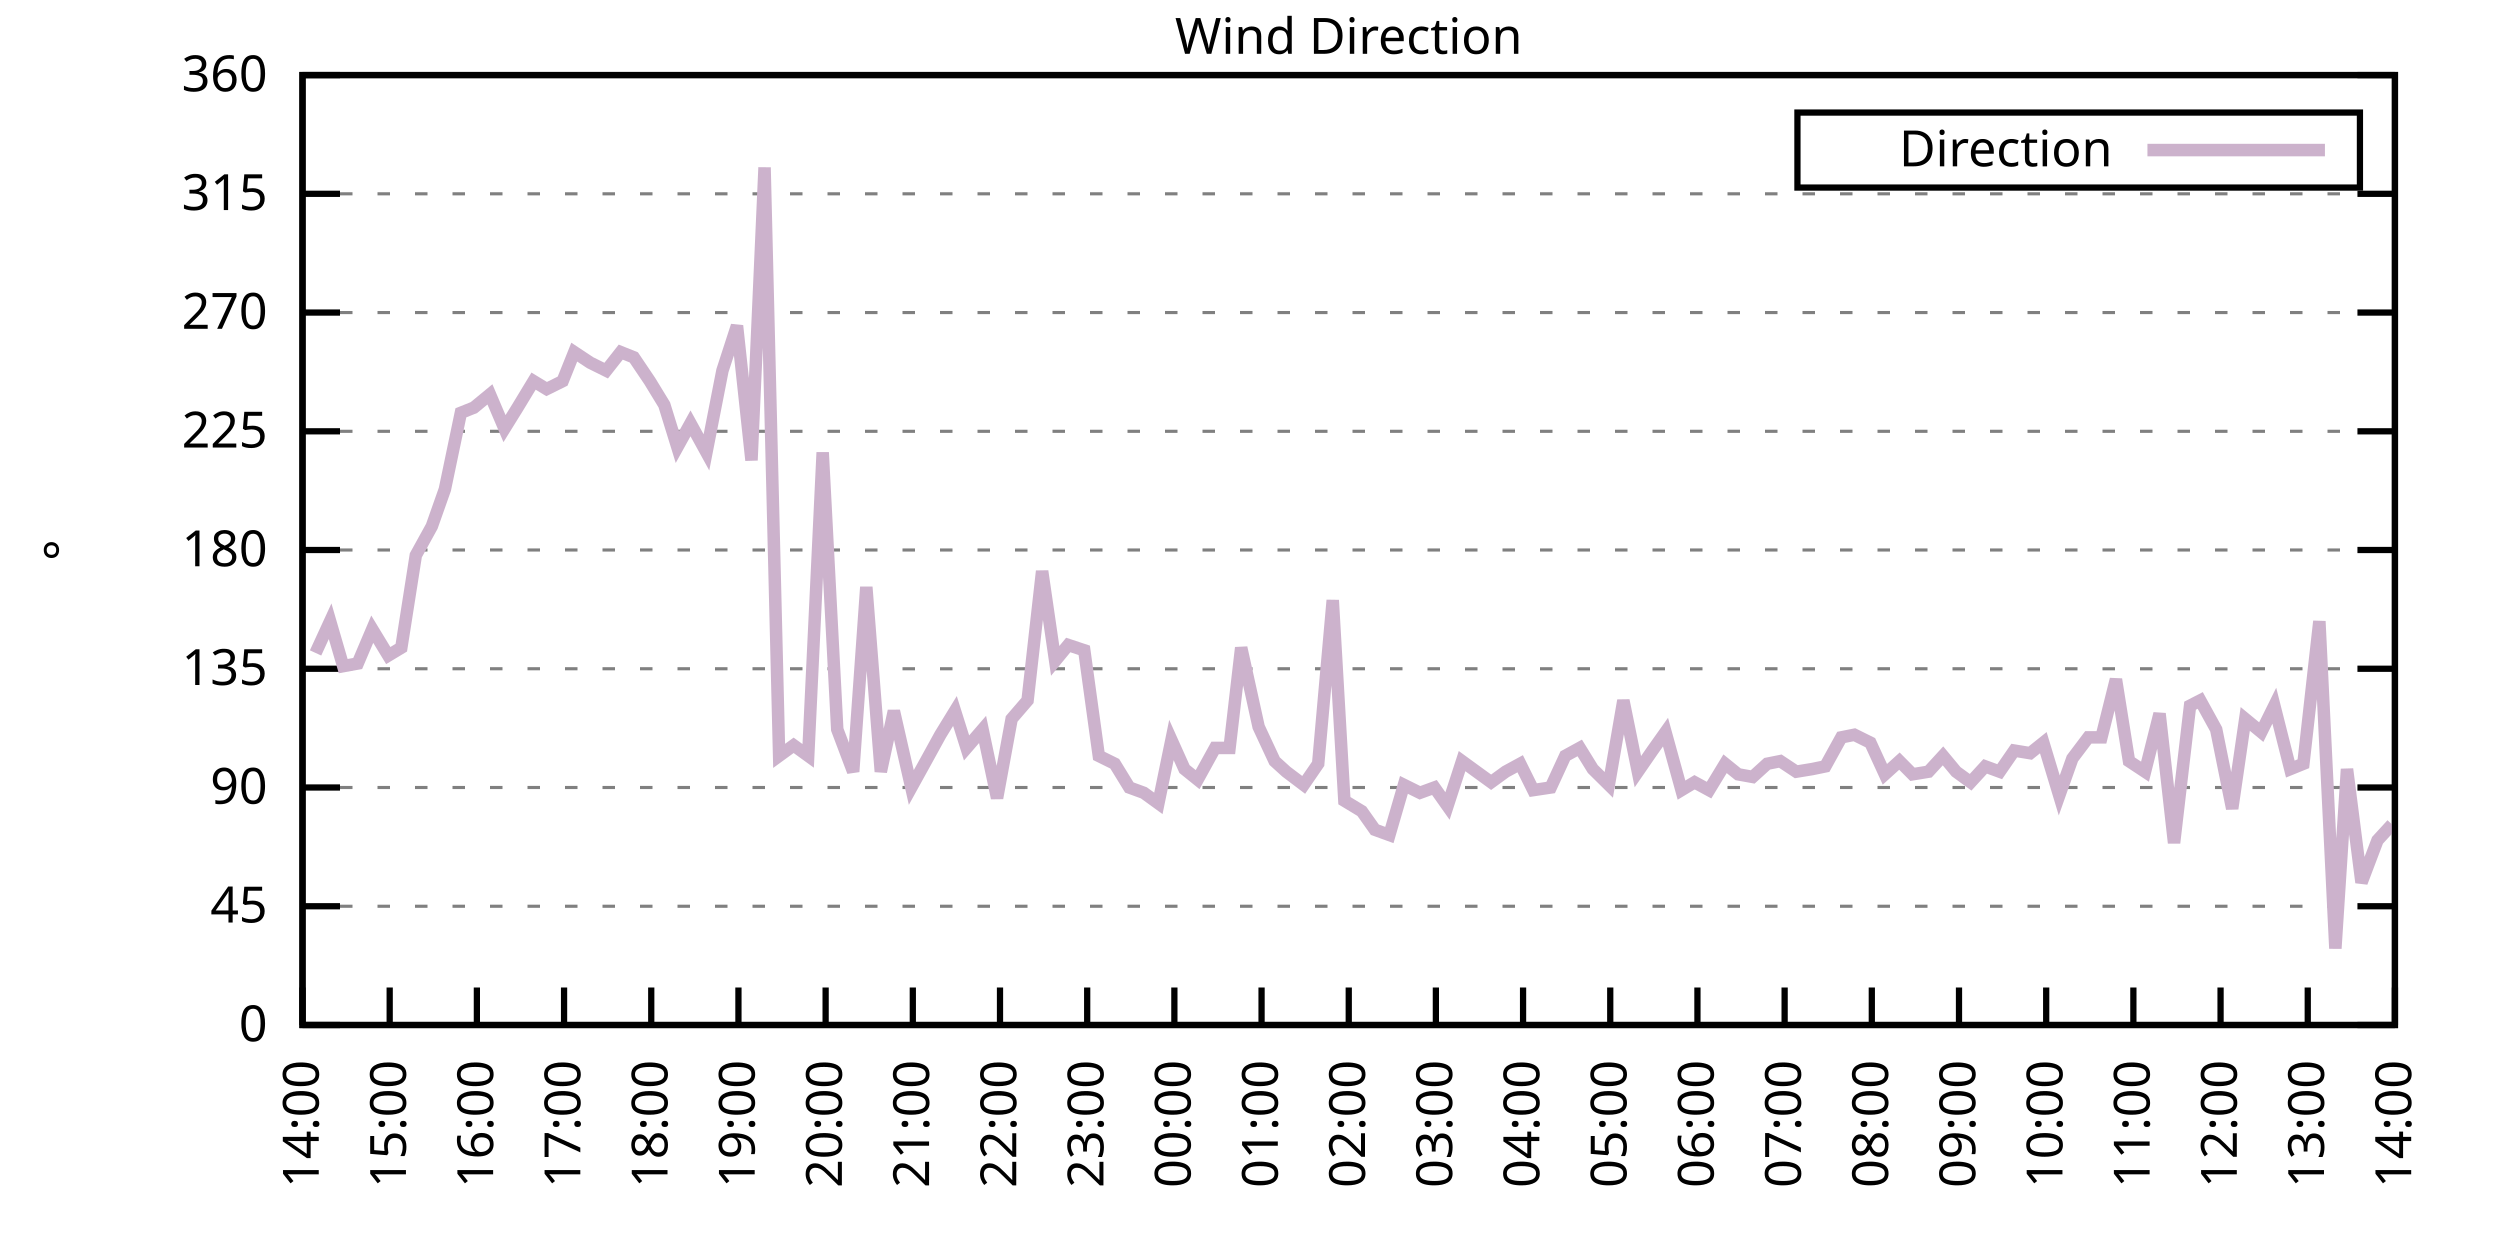
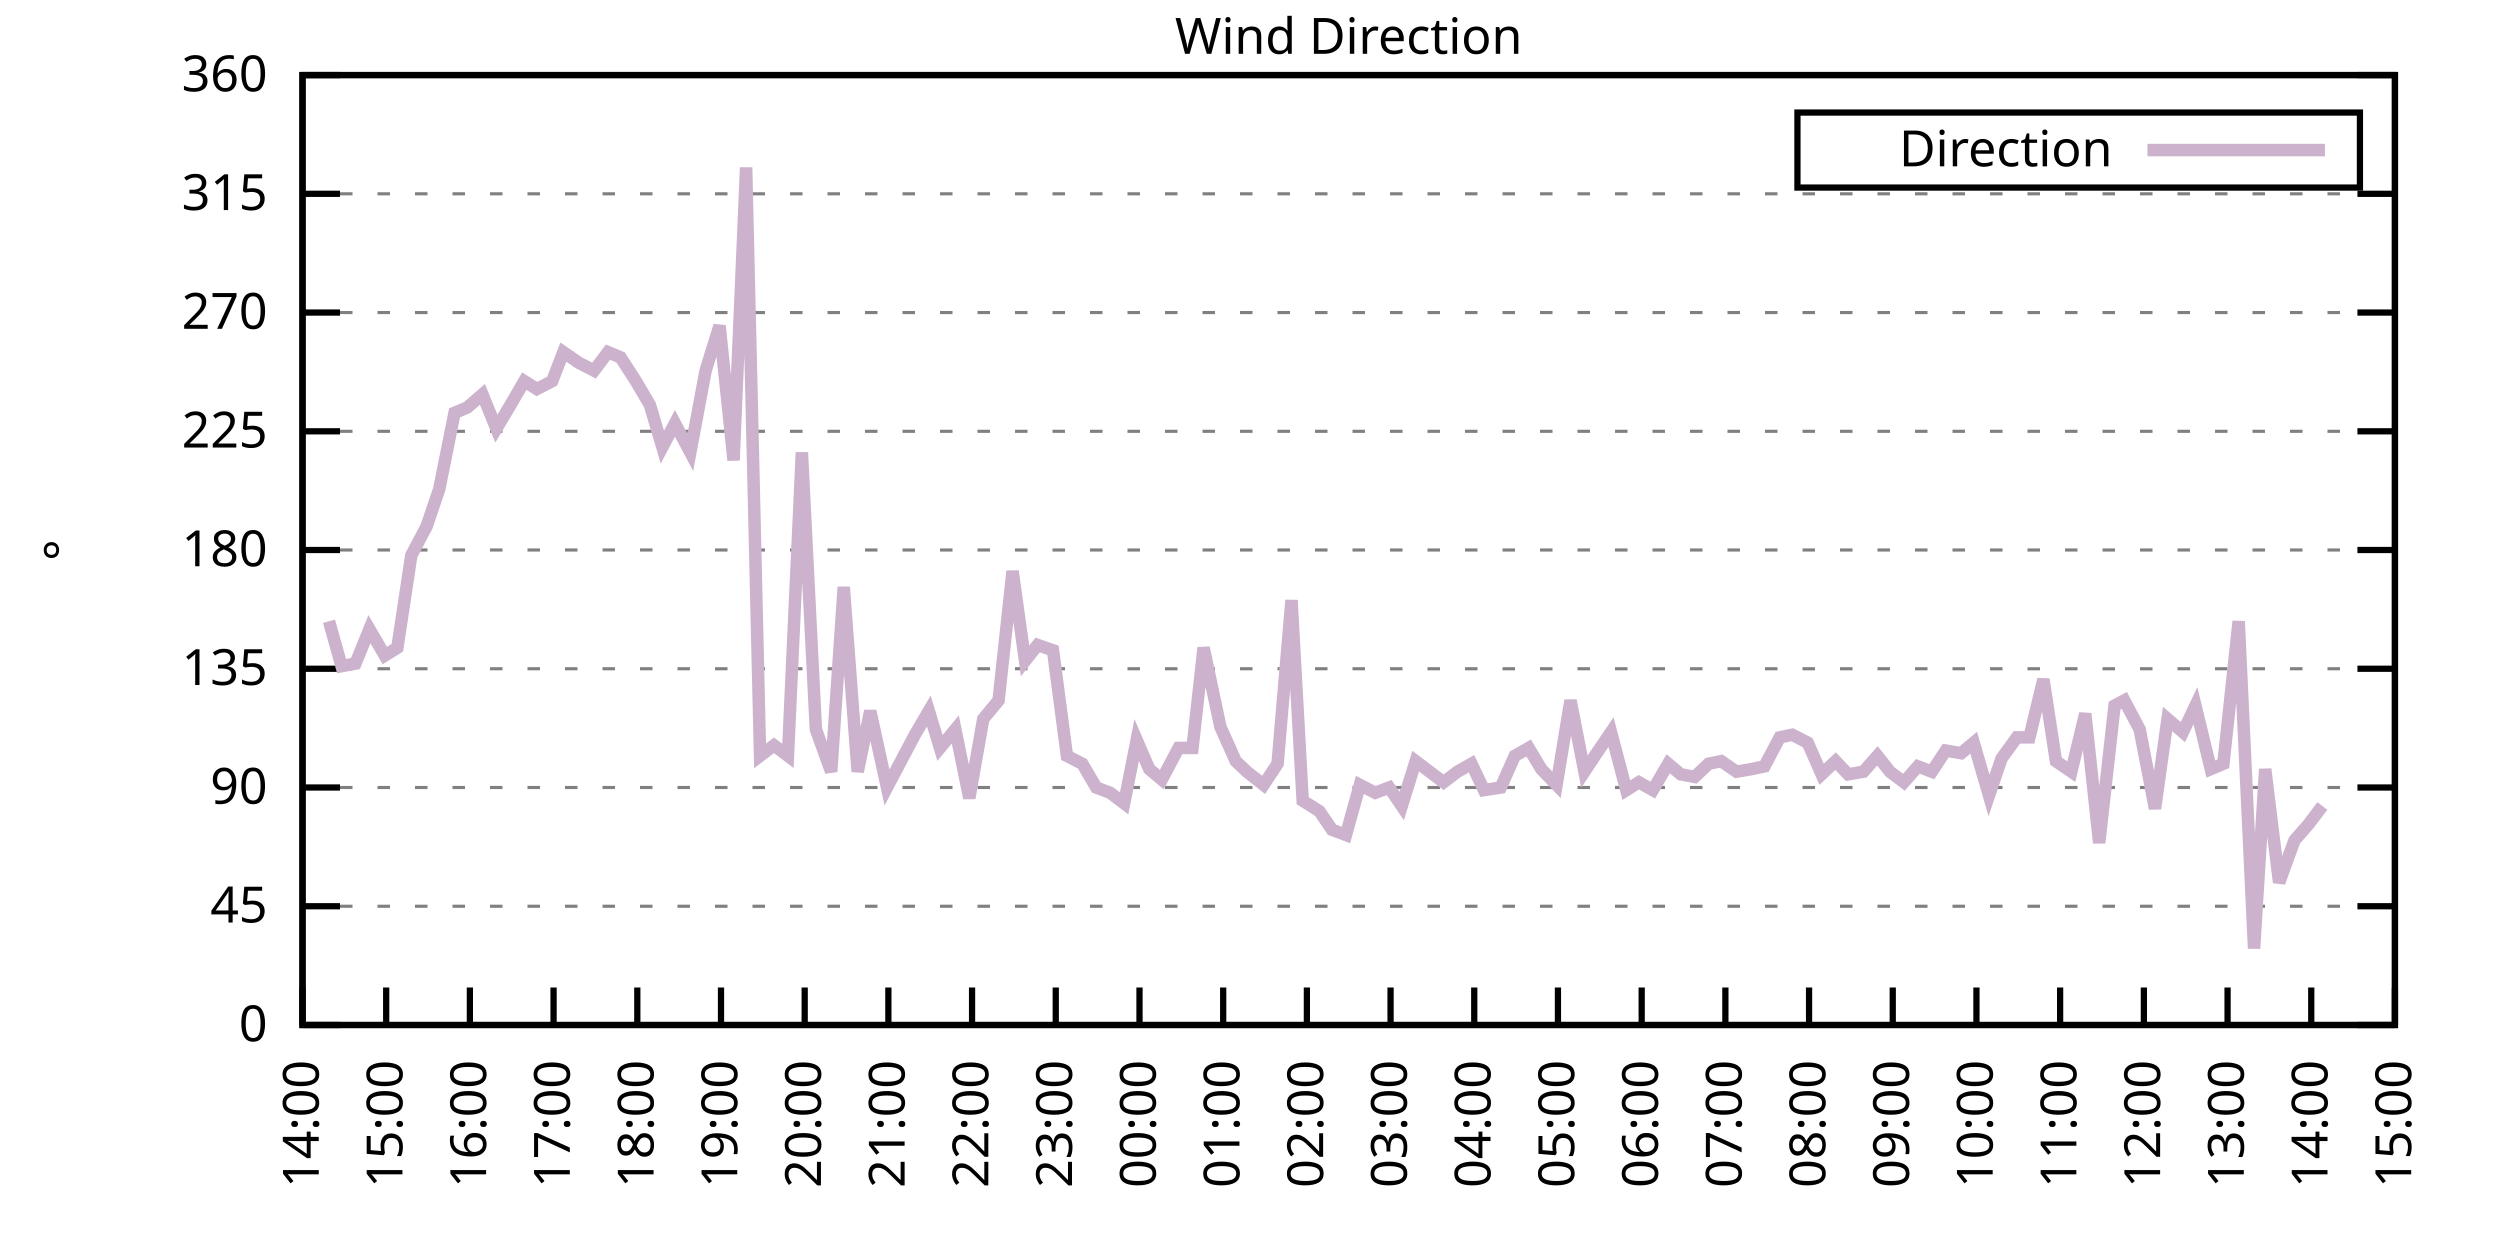
<svg xmlns="http://www.w3.org/2000/svg" xmlns:xlink="http://www.w3.org/1999/xlink" width="400" height="200" viewBox="0 0 400 200">
  <g id="gnuplot_canvas">
    <rect x="0" y="0" width="400" height="200" fill="none" />
    <defs>
      <circle id="gpDot" r="0.5" stroke-width="0.5" stroke="currentColor" />
      <path id="gpPt0" stroke-width="0.333" stroke="currentColor" d="M-1,0 h2 M0,-1 v2" />
      <path id="gpPt1" stroke-width="0.333" stroke="currentColor" d="M-1,-1 L1,1 M1,-1 L-1,1" />
      <path id="gpPt2" stroke-width="0.333" stroke="currentColor" d="M-1,0 L1,0 M0,-1 L0,1 M-1,-1 L1,1 M-1,1 L1,-1" />
      <rect id="gpPt3" stroke-width="0.333" stroke="currentColor" x="-1" y="-1" width="2" height="2" />
      <rect id="gpPt4" stroke-width="0.333" stroke="currentColor" fill="currentColor" x="-1" y="-1" width="2" height="2" />
      <circle id="gpPt5" stroke-width="0.333" stroke="currentColor" cx="0" cy="0" r="1" />
      <use xlink:href="#gpPt5" id="gpPt6" fill="currentColor" stroke="none" />
      <path id="gpPt7" stroke-width="0.333" stroke="currentColor" d="M0,-1.33 L-1.33,0.67 L1.33,0.67 z" />
      <use xlink:href="#gpPt7" id="gpPt8" fill="currentColor" stroke="none" />
      <use xlink:href="#gpPt7" id="gpPt9" stroke="currentColor" transform="rotate(180)" />
      <use xlink:href="#gpPt9" id="gpPt10" fill="currentColor" stroke="none" />
      <use xlink:href="#gpPt3" id="gpPt11" stroke="currentColor" transform="rotate(45)" />
      <use xlink:href="#gpPt11" id="gpPt12" fill="currentColor" stroke="none" />
      <path id="gpPt13" stroke-width="0.333" stroke="currentColor" d="M0,1.330 L1.265,0.411 L0.782,-1.067 L-0.782,-1.076 L-1.265,0.411 z" />
      <use xlink:href="#gpPt13" id="gpPt14" fill="currentColor" stroke="none" />
      <filter id="textbox" filterUnits="objectBoundingBox" x="0" y="0" height="1" width="1">
        <feFlood flood-color="white" flood-opacity="1" result="bgnd" />
        <feComposite in="SourceGraphic" in2="bgnd" operator="atop" />
      </filter>
      <filter id="greybox" filterUnits="objectBoundingBox" x="0" y="0" height="1" width="1">
        <feFlood flood-color="lightgrey" flood-opacity="1" result="grey" />
        <feComposite in="SourceGraphic" in2="grey" operator="atop" />
      </filter>
    </defs>
    <g fill="none" color="white" stroke="currentColor" stroke-width="1.00" stroke-linecap="butt" stroke-linejoin="miter">
</g>
    <g fill="none" color="black" stroke="currentColor" stroke-width="1.00" stroke-linecap="butt" stroke-linejoin="miter">
      <g stroke="none" shape-rendering="crispEdges">
        <polygon fill="rgb(255, 255, 255)" points="48.40,164.00 383.18,164.00 383.18,12.02 48.40,12.02 " />
      </g>
    </g>
    <g fill="none" color="black" stroke="currentColor" stroke-width="1.00" stroke-linecap="butt" stroke-linejoin="miter">
</g>
    <g fill="none" color="black" stroke="black" stroke-width="0.50" stroke-linecap="butt" stroke-linejoin="miter">
</g>
    <g fill="none" color="gray" stroke="currentColor" stroke-width="0.50" stroke-linecap="butt" stroke-linejoin="miter">
      <path stroke="gray" stroke-dasharray="2,4" class="gridline" d="M48.40,164.00 L383.19,164.00  " />
    </g>
    <g fill="none" color="gray" stroke="gray" stroke-width="1.00" stroke-linecap="butt" stroke-linejoin="miter">
</g>
    <g fill="none" color="black" stroke="currentColor" stroke-width="1.00" stroke-linecap="butt" stroke-linejoin="miter">
      <path stroke="black" d="M48.40,164.00 L54.40,164.00 M383.19,164.00 L377.19,164.00  " />
      <g transform="translate(42.80,166.60)" stroke="none" fill="black" font-family="Sans" font-size="8.00" text-anchor="end">
        <text>
          <tspan font-family="Sans"> 0</tspan>
        </text>
      </g>
    </g>
    <g fill="none" color="black" stroke="currentColor" stroke-width="1.00" stroke-linecap="butt" stroke-linejoin="miter">
</g>
    <g fill="none" color="black" stroke="black" stroke-width="0.50" stroke-linecap="butt" stroke-linejoin="miter">
</g>
    <g fill="none" color="gray" stroke="currentColor" stroke-width="0.50" stroke-linecap="butt" stroke-linejoin="miter">
      <path stroke="gray" stroke-dasharray="2,4" class="gridline" d="M48.40,145.00 L383.19,145.00  " />
    </g>
    <g fill="none" color="gray" stroke="gray" stroke-width="1.00" stroke-linecap="butt" stroke-linejoin="miter">
</g>
    <g fill="none" color="black" stroke="currentColor" stroke-width="1.00" stroke-linecap="butt" stroke-linejoin="miter">
      <path stroke="black" d="M48.40,145.00 L54.40,145.00 M383.19,145.00 L377.19,145.00  " />
      <g transform="translate(42.80,147.60)" stroke="none" fill="black" font-family="Sans" font-size="8.00" text-anchor="end">
        <text>
          <tspan font-family="Sans"> 45</tspan>
        </text>
      </g>
    </g>
    <g fill="none" color="black" stroke="currentColor" stroke-width="1.00" stroke-linecap="butt" stroke-linejoin="miter">
</g>
    <g fill="none" color="black" stroke="black" stroke-width="0.50" stroke-linecap="butt" stroke-linejoin="miter">
</g>
    <g fill="none" color="gray" stroke="currentColor" stroke-width="0.50" stroke-linecap="butt" stroke-linejoin="miter">
      <path stroke="gray" stroke-dasharray="2,4" class="gridline" d="M48.40,126.00 L383.19,126.00  " />
    </g>
    <g fill="none" color="gray" stroke="gray" stroke-width="1.00" stroke-linecap="butt" stroke-linejoin="miter">
</g>
    <g fill="none" color="black" stroke="currentColor" stroke-width="1.00" stroke-linecap="butt" stroke-linejoin="miter">
      <path stroke="black" d="M48.40,126.00 L54.40,126.00 M383.19,126.00 L377.19,126.00  " />
      <g transform="translate(42.80,128.60)" stroke="none" fill="black" font-family="Sans" font-size="8.00" text-anchor="end">
        <text>
          <tspan font-family="Sans"> 90</tspan>
        </text>
      </g>
    </g>
    <g fill="none" color="black" stroke="currentColor" stroke-width="1.00" stroke-linecap="butt" stroke-linejoin="miter">
</g>
    <g fill="none" color="black" stroke="black" stroke-width="0.50" stroke-linecap="butt" stroke-linejoin="miter">
</g>
    <g fill="none" color="gray" stroke="currentColor" stroke-width="0.50" stroke-linecap="butt" stroke-linejoin="miter">
      <path stroke="gray" stroke-dasharray="2,4" class="gridline" d="M48.40,107.00 L383.19,107.00  " />
    </g>
    <g fill="none" color="gray" stroke="gray" stroke-width="1.00" stroke-linecap="butt" stroke-linejoin="miter">
</g>
    <g fill="none" color="black" stroke="currentColor" stroke-width="1.00" stroke-linecap="butt" stroke-linejoin="miter">
      <path stroke="black" d="M48.40,107.00 L54.40,107.00 M383.19,107.00 L377.19,107.00  " />
      <g transform="translate(42.80,109.60)" stroke="none" fill="black" font-family="Sans" font-size="8.00" text-anchor="end">
        <text>
          <tspan font-family="Sans"> 135</tspan>
        </text>
      </g>
    </g>
    <g fill="none" color="black" stroke="currentColor" stroke-width="1.00" stroke-linecap="butt" stroke-linejoin="miter">
</g>
    <g fill="none" color="black" stroke="black" stroke-width="0.50" stroke-linecap="butt" stroke-linejoin="miter">
</g>
    <g fill="none" color="gray" stroke="currentColor" stroke-width="0.50" stroke-linecap="butt" stroke-linejoin="miter">
      <path stroke="gray" stroke-dasharray="2,4" class="gridline" d="M48.40,88.00 L383.19,88.00  " />
    </g>
    <g fill="none" color="gray" stroke="gray" stroke-width="1.00" stroke-linecap="butt" stroke-linejoin="miter">
</g>
    <g fill="none" color="black" stroke="currentColor" stroke-width="1.00" stroke-linecap="butt" stroke-linejoin="miter">
      <path stroke="black" d="M48.40,88.00 L54.40,88.00 M383.19,88.00 L377.19,88.00  " />
      <g transform="translate(42.80,90.60)" stroke="none" fill="black" font-family="Sans" font-size="8.00" text-anchor="end">
        <text>
          <tspan font-family="Sans"> 180</tspan>
        </text>
      </g>
    </g>
    <g fill="none" color="black" stroke="currentColor" stroke-width="1.00" stroke-linecap="butt" stroke-linejoin="miter">
</g>
    <g fill="none" color="black" stroke="black" stroke-width="0.50" stroke-linecap="butt" stroke-linejoin="miter">
</g>
    <g fill="none" color="gray" stroke="currentColor" stroke-width="0.50" stroke-linecap="butt" stroke-linejoin="miter">
      <path stroke="gray" stroke-dasharray="2,4" class="gridline" d="M48.40,69.01 L383.19,69.01  " />
    </g>
    <g fill="none" color="gray" stroke="gray" stroke-width="1.00" stroke-linecap="butt" stroke-linejoin="miter">
</g>
    <g fill="none" color="black" stroke="currentColor" stroke-width="1.00" stroke-linecap="butt" stroke-linejoin="miter">
      <path stroke="black" d="M48.40,69.01 L54.40,69.01 M383.19,69.01 L377.19,69.01  " />
      <g transform="translate(42.80,71.61)" stroke="none" fill="black" font-family="Sans" font-size="8.00" text-anchor="end">
        <text>
          <tspan font-family="Sans"> 225</tspan>
        </text>
      </g>
    </g>
    <g fill="none" color="black" stroke="currentColor" stroke-width="1.00" stroke-linecap="butt" stroke-linejoin="miter">
</g>
    <g fill="none" color="black" stroke="black" stroke-width="0.50" stroke-linecap="butt" stroke-linejoin="miter">
</g>
    <g fill="none" color="gray" stroke="currentColor" stroke-width="0.50" stroke-linecap="butt" stroke-linejoin="miter">
      <path stroke="gray" stroke-dasharray="2,4" class="gridline" d="M48.40,50.01 L383.19,50.01  " />
    </g>
    <g fill="none" color="gray" stroke="gray" stroke-width="1.00" stroke-linecap="butt" stroke-linejoin="miter">
</g>
    <g fill="none" color="black" stroke="currentColor" stroke-width="1.00" stroke-linecap="butt" stroke-linejoin="miter">
      <path stroke="black" d="M48.40,50.01 L54.40,50.01 M383.19,50.01 L377.19,50.01  " />
      <g transform="translate(42.80,52.61)" stroke="none" fill="black" font-family="Sans" font-size="8.00" text-anchor="end">
        <text>
          <tspan font-family="Sans"> 270</tspan>
        </text>
      </g>
    </g>
    <g fill="none" color="black" stroke="currentColor" stroke-width="1.00" stroke-linecap="butt" stroke-linejoin="miter">
</g>
    <g fill="none" color="black" stroke="black" stroke-width="0.50" stroke-linecap="butt" stroke-linejoin="miter">
</g>
    <g fill="none" color="gray" stroke="currentColor" stroke-width="0.50" stroke-linecap="butt" stroke-linejoin="miter">
      <path stroke="gray" stroke-dasharray="2,4" class="gridline" d="M48.40,31.01 L383.19,31.01  " />
    </g>
    <g fill="none" color="gray" stroke="gray" stroke-width="1.00" stroke-linecap="butt" stroke-linejoin="miter">
</g>
    <g fill="none" color="black" stroke="currentColor" stroke-width="1.00" stroke-linecap="butt" stroke-linejoin="miter">
      <path stroke="black" d="M48.40,31.01 L54.40,31.01 M383.19,31.01 L377.19,31.01  " />
      <g transform="translate(42.80,33.61)" stroke="none" fill="black" font-family="Sans" font-size="8.00" text-anchor="end">
        <text>
          <tspan font-family="Sans"> 315</tspan>
        </text>
      </g>
    </g>
    <g fill="none" color="black" stroke="currentColor" stroke-width="1.00" stroke-linecap="butt" stroke-linejoin="miter">
</g>
    <g fill="none" color="black" stroke="black" stroke-width="0.50" stroke-linecap="butt" stroke-linejoin="miter">
</g>
    <g fill="none" color="gray" stroke="currentColor" stroke-width="0.50" stroke-linecap="butt" stroke-linejoin="miter">
      <path stroke="gray" stroke-dasharray="2,4" class="gridline" d="M48.40,12.01 L383.19,12.01  " />
    </g>
    <g fill="none" color="gray" stroke="gray" stroke-width="1.00" stroke-linecap="butt" stroke-linejoin="miter">
</g>
    <g fill="none" color="black" stroke="currentColor" stroke-width="1.00" stroke-linecap="butt" stroke-linejoin="miter">
      <path stroke="black" d="M48.40,12.01 L54.40,12.01 M383.19,12.01 L377.19,12.01  " />
      <g transform="translate(42.80,14.61)" stroke="none" fill="black" font-family="Sans" font-size="8.00" text-anchor="end">
        <text>
          <tspan font-family="Sans"> 360</tspan>
        </text>
      </g>
    </g>
    <g fill="none" color="black" stroke="currentColor" stroke-width="1.00" stroke-linecap="butt" stroke-linejoin="miter">
      <path stroke="black" d="M48.40,164.00 L48.40,158.00  " />
      <g transform="translate(51.00,169.60) rotate(270.00)" stroke="none" fill="black" font-family="Sans" font-size="8.00" text-anchor="end">
        <text>
          <tspan font-family="Sans">14:00</tspan>
        </text>
      </g>
    </g>
    <g fill="none" color="black" stroke="currentColor" stroke-width="1.00" stroke-linecap="butt" stroke-linejoin="miter">
-       <path stroke="black" d="M62.35,164.00 L62.35,158.00  " />
-       <g transform="translate(64.95,169.60) rotate(270.00)" stroke="none" fill="black" font-family="Sans" font-size="8.00" text-anchor="end">
+       <path stroke="black" d="M61.79,164.00 L61.79,158.00  " />
+       <g transform="translate(64.39,169.60) rotate(270.00)" stroke="none" fill="black" font-family="Sans" font-size="8.00" text-anchor="end">
        <text>
          <tspan font-family="Sans">15:00</tspan>
        </text>
      </g>
    </g>
    <g fill="none" color="black" stroke="currentColor" stroke-width="1.00" stroke-linecap="butt" stroke-linejoin="miter">
-       <path stroke="black" d="M76.30,164.00 L76.30,158.00  " />
-       <g transform="translate(78.90,169.60) rotate(270.00)" stroke="none" fill="black" font-family="Sans" font-size="8.00" text-anchor="end">
+       <path stroke="black" d="M75.18,164.00 L75.18,158.00  " />
+       <g transform="translate(77.78,169.60) rotate(270.00)" stroke="none" fill="black" font-family="Sans" font-size="8.00" text-anchor="end">
        <text>
          <tspan font-family="Sans">16:00</tspan>
        </text>
      </g>
    </g>
    <g fill="none" color="black" stroke="currentColor" stroke-width="1.00" stroke-linecap="butt" stroke-linejoin="miter">
-       <path stroke="black" d="M90.25,164.00 L90.25,158.00  " />
-       <g transform="translate(92.85,169.60) rotate(270.00)" stroke="none" fill="black" font-family="Sans" font-size="8.00" text-anchor="end">
+       <path stroke="black" d="M88.57,164.00 L88.57,158.00  " />
+       <g transform="translate(91.17,169.60) rotate(270.00)" stroke="none" fill="black" font-family="Sans" font-size="8.00" text-anchor="end">
        <text>
          <tspan font-family="Sans">17:00</tspan>
        </text>
      </g>
    </g>
    <g fill="none" color="black" stroke="currentColor" stroke-width="1.00" stroke-linecap="butt" stroke-linejoin="miter">
-       <path stroke="black" d="M104.20,164.00 L104.20,158.00  " />
-       <g transform="translate(106.80,169.60) rotate(270.00)" stroke="none" fill="black" font-family="Sans" font-size="8.00" text-anchor="end">
+       <path stroke="black" d="M101.97,164.00 L101.97,158.00  " />
+       <g transform="translate(104.57,169.60) rotate(270.00)" stroke="none" fill="black" font-family="Sans" font-size="8.00" text-anchor="end">
        <text>
          <tspan font-family="Sans">18:00</tspan>
        </text>
      </g>
    </g>
    <g fill="none" color="black" stroke="currentColor" stroke-width="1.00" stroke-linecap="butt" stroke-linejoin="miter">
-       <path stroke="black" d="M118.15,164.00 L118.15,158.00  " />
-       <g transform="translate(120.75,169.60) rotate(270.00)" stroke="none" fill="black" font-family="Sans" font-size="8.00" text-anchor="end">
+       <path stroke="black" d="M115.36,164.00 L115.36,158.00  " />
+       <g transform="translate(117.96,169.60) rotate(270.00)" stroke="none" fill="black" font-family="Sans" font-size="8.00" text-anchor="end">
        <text>
          <tspan font-family="Sans">19:00</tspan>
        </text>
      </g>
    </g>
    <g fill="none" color="black" stroke="currentColor" stroke-width="1.00" stroke-linecap="butt" stroke-linejoin="miter">
-       <path stroke="black" d="M132.10,164.00 L132.10,158.00  " />
-       <g transform="translate(134.70,169.60) rotate(270.00)" stroke="none" fill="black" font-family="Sans" font-size="8.00" text-anchor="end">
+       <path stroke="black" d="M128.75,164.00 L128.75,158.00  " />
+       <g transform="translate(131.35,169.60) rotate(270.00)" stroke="none" fill="black" font-family="Sans" font-size="8.00" text-anchor="end">
        <text>
          <tspan font-family="Sans">20:00</tspan>
        </text>
      </g>
    </g>
    <g fill="none" color="black" stroke="currentColor" stroke-width="1.00" stroke-linecap="butt" stroke-linejoin="miter">
-       <path stroke="black" d="M146.05,164.00 L146.05,158.00  " />
-       <g transform="translate(148.65,169.60) rotate(270.00)" stroke="none" fill="black" font-family="Sans" font-size="8.00" text-anchor="end">
+       <path stroke="black" d="M142.14,164.00 L142.14,158.00  " />
+       <g transform="translate(144.74,169.60) rotate(270.00)" stroke="none" fill="black" font-family="Sans" font-size="8.00" text-anchor="end">
        <text>
          <tspan font-family="Sans">21:00</tspan>
        </text>
      </g>
    </g>
    <g fill="none" color="black" stroke="currentColor" stroke-width="1.00" stroke-linecap="butt" stroke-linejoin="miter">
-       <path stroke="black" d="M160.00,164.00 L160.00,158.00  " />
-       <g transform="translate(162.60,169.60) rotate(270.00)" stroke="none" fill="black" font-family="Sans" font-size="8.00" text-anchor="end">
+       <path stroke="black" d="M155.53,164.00 L155.53,158.00  " />
+       <g transform="translate(158.13,169.60) rotate(270.00)" stroke="none" fill="black" font-family="Sans" font-size="8.00" text-anchor="end">
        <text>
          <tspan font-family="Sans">22:00</tspan>
        </text>
      </g>
    </g>
    <g fill="none" color="black" stroke="currentColor" stroke-width="1.00" stroke-linecap="butt" stroke-linejoin="miter">
-       <path stroke="black" d="M173.95,164.00 L173.95,158.00  " />
-       <g transform="translate(176.55,169.60) rotate(270.00)" stroke="none" fill="black" font-family="Sans" font-size="8.00" text-anchor="end">
+       <path stroke="black" d="M168.92,164.00 L168.92,158.00  " />
+       <g transform="translate(171.52,169.60) rotate(270.00)" stroke="none" fill="black" font-family="Sans" font-size="8.00" text-anchor="end">
        <text>
          <tspan font-family="Sans">23:00</tspan>
        </text>
      </g>
    </g>
    <g fill="none" color="black" stroke="currentColor" stroke-width="1.00" stroke-linecap="butt" stroke-linejoin="miter">
-       <path stroke="black" d="M187.90,164.00 L187.90,158.00  " />
-       <g transform="translate(190.50,169.60) rotate(270.00)" stroke="none" fill="black" font-family="Sans" font-size="8.00" text-anchor="end">
+       <path stroke="black" d="M182.32,164.00 L182.32,158.00  " />
+       <g transform="translate(184.92,169.60) rotate(270.00)" stroke="none" fill="black" font-family="Sans" font-size="8.00" text-anchor="end">
        <text>
          <tspan font-family="Sans">00:00</tspan>
        </text>
      </g>
    </g>
    <g fill="none" color="black" stroke="currentColor" stroke-width="1.00" stroke-linecap="butt" stroke-linejoin="miter">
-       <path stroke="black" d="M201.85,164.00 L201.85,158.00  " />
-       <g transform="translate(204.45,169.60) rotate(270.00)" stroke="none" fill="black" font-family="Sans" font-size="8.00" text-anchor="end">
+       <path stroke="black" d="M195.71,164.00 L195.71,158.00  " />
+       <g transform="translate(198.31,169.60) rotate(270.00)" stroke="none" fill="black" font-family="Sans" font-size="8.00" text-anchor="end">
        <text>
          <tspan font-family="Sans">01:00</tspan>
        </text>
      </g>
    </g>
    <g fill="none" color="black" stroke="currentColor" stroke-width="1.00" stroke-linecap="butt" stroke-linejoin="miter">
-       <path stroke="black" d="M215.80,164.00 L215.80,158.00  " />
-       <g transform="translate(218.40,169.60) rotate(270.00)" stroke="none" fill="black" font-family="Sans" font-size="8.00" text-anchor="end">
+       <path stroke="black" d="M209.10,164.00 L209.10,158.00  " />
+       <g transform="translate(211.70,169.60) rotate(270.00)" stroke="none" fill="black" font-family="Sans" font-size="8.00" text-anchor="end">
        <text>
          <tspan font-family="Sans">02:00</tspan>
        </text>
      </g>
    </g>
    <g fill="none" color="black" stroke="currentColor" stroke-width="1.00" stroke-linecap="butt" stroke-linejoin="miter">
-       <path stroke="black" d="M229.74,164.00 L229.74,158.00  " />
-       <g transform="translate(232.34,169.60) rotate(270.00)" stroke="none" fill="black" font-family="Sans" font-size="8.00" text-anchor="end">
+       <path stroke="black" d="M222.49,164.00 L222.49,158.00  " />
+       <g transform="translate(225.09,169.60) rotate(270.00)" stroke="none" fill="black" font-family="Sans" font-size="8.00" text-anchor="end">
        <text>
          <tspan font-family="Sans">03:00</tspan>
        </text>
      </g>
    </g>
    <g fill="none" color="black" stroke="currentColor" stroke-width="1.00" stroke-linecap="butt" stroke-linejoin="miter">
-       <path stroke="black" d="M243.69,164.00 L243.69,158.00  " />
-       <g transform="translate(246.29,169.60) rotate(270.00)" stroke="none" fill="black" font-family="Sans" font-size="8.00" text-anchor="end">
+       <path stroke="black" d="M235.88,164.00 L235.88,158.00  " />
+       <g transform="translate(238.48,169.60) rotate(270.00)" stroke="none" fill="black" font-family="Sans" font-size="8.00" text-anchor="end">
        <text>
          <tspan font-family="Sans">04:00</tspan>
        </text>
      </g>
    </g>
    <g fill="none" color="black" stroke="currentColor" stroke-width="1.00" stroke-linecap="butt" stroke-linejoin="miter">
-       <path stroke="black" d="M257.64,164.00 L257.64,158.00  " />
-       <g transform="translate(260.24,169.60) rotate(270.00)" stroke="none" fill="black" font-family="Sans" font-size="8.00" text-anchor="end">
+       <path stroke="black" d="M249.27,164.00 L249.27,158.00  " />
+       <g transform="translate(251.87,169.60) rotate(270.00)" stroke="none" fill="black" font-family="Sans" font-size="8.00" text-anchor="end">
        <text>
          <tspan font-family="Sans">05:00</tspan>
        </text>
      </g>
    </g>
    <g fill="none" color="black" stroke="currentColor" stroke-width="1.00" stroke-linecap="butt" stroke-linejoin="miter">
-       <path stroke="black" d="M271.59,164.00 L271.59,158.00  " />
-       <g transform="translate(274.19,169.60) rotate(270.00)" stroke="none" fill="black" font-family="Sans" font-size="8.00" text-anchor="end">
+       <path stroke="black" d="M262.67,164.00 L262.67,158.00  " />
+       <g transform="translate(265.27,169.60) rotate(270.00)" stroke="none" fill="black" font-family="Sans" font-size="8.00" text-anchor="end">
        <text>
          <tspan font-family="Sans">06:00</tspan>
        </text>
      </g>
    </g>
    <g fill="none" color="black" stroke="currentColor" stroke-width="1.00" stroke-linecap="butt" stroke-linejoin="miter">
-       <path stroke="black" d="M285.54,164.00 L285.54,158.00  " />
-       <g transform="translate(288.14,169.60) rotate(270.00)" stroke="none" fill="black" font-family="Sans" font-size="8.00" text-anchor="end">
+       <path stroke="black" d="M276.06,164.00 L276.06,158.00  " />
+       <g transform="translate(278.66,169.60) rotate(270.00)" stroke="none" fill="black" font-family="Sans" font-size="8.00" text-anchor="end">
        <text>
          <tspan font-family="Sans">07:00</tspan>
        </text>
      </g>
    </g>
    <g fill="none" color="black" stroke="currentColor" stroke-width="1.00" stroke-linecap="butt" stroke-linejoin="miter">
-       <path stroke="black" d="M299.49,164.00 L299.49,158.00  " />
-       <g transform="translate(302.09,169.60) rotate(270.00)" stroke="none" fill="black" font-family="Sans" font-size="8.00" text-anchor="end">
+       <path stroke="black" d="M289.45,164.00 L289.45,158.00  " />
+       <g transform="translate(292.05,169.60) rotate(270.00)" stroke="none" fill="black" font-family="Sans" font-size="8.00" text-anchor="end">
        <text>
          <tspan font-family="Sans">08:00</tspan>
        </text>
      </g>
    </g>
    <g fill="none" color="black" stroke="currentColor" stroke-width="1.00" stroke-linecap="butt" stroke-linejoin="miter">
-       <path stroke="black" d="M313.44,164.00 L313.44,158.00  " />
-       <g transform="translate(316.04,169.60) rotate(270.00)" stroke="none" fill="black" font-family="Sans" font-size="8.00" text-anchor="end">
+       <path stroke="black" d="M302.84,164.00 L302.84,158.00  " />
+       <g transform="translate(305.44,169.60) rotate(270.00)" stroke="none" fill="black" font-family="Sans" font-size="8.00" text-anchor="end">
        <text>
          <tspan font-family="Sans">09:00</tspan>
        </text>
      </g>
    </g>
    <g fill="none" color="black" stroke="currentColor" stroke-width="1.00" stroke-linecap="butt" stroke-linejoin="miter">
-       <path stroke="black" d="M327.39,164.00 L327.39,158.00  " />
-       <g transform="translate(329.99,169.60) rotate(270.00)" stroke="none" fill="black" font-family="Sans" font-size="8.00" text-anchor="end">
+       <path stroke="black" d="M316.23,164.00 L316.23,158.00  " />
+       <g transform="translate(318.83,169.60) rotate(270.00)" stroke="none" fill="black" font-family="Sans" font-size="8.00" text-anchor="end">
        <text>
          <tspan font-family="Sans">10:00</tspan>
        </text>
      </g>
    </g>
    <g fill="none" color="black" stroke="currentColor" stroke-width="1.00" stroke-linecap="butt" stroke-linejoin="miter">
-       <path stroke="black" d="M341.34,164.00 L341.34,158.00  " />
-       <g transform="translate(343.94,169.60) rotate(270.00)" stroke="none" fill="black" font-family="Sans" font-size="8.00" text-anchor="end">
+       <path stroke="black" d="M329.62,164.00 L329.62,158.00  " />
+       <g transform="translate(332.22,169.60) rotate(270.00)" stroke="none" fill="black" font-family="Sans" font-size="8.00" text-anchor="end">
        <text>
          <tspan font-family="Sans">11:00</tspan>
        </text>
      </g>
    </g>
    <g fill="none" color="black" stroke="currentColor" stroke-width="1.00" stroke-linecap="butt" stroke-linejoin="miter">
-       <path stroke="black" d="M355.29,164.00 L355.29,158.00  " />
-       <g transform="translate(357.89,169.60) rotate(270.00)" stroke="none" fill="black" font-family="Sans" font-size="8.00" text-anchor="end">
+       <path stroke="black" d="M343.02,164.00 L343.02,158.00  " />
+       <g transform="translate(345.62,169.60) rotate(270.00)" stroke="none" fill="black" font-family="Sans" font-size="8.00" text-anchor="end">
        <text>
          <tspan font-family="Sans">12:00</tspan>
        </text>
      </g>
    </g>
    <g fill="none" color="black" stroke="currentColor" stroke-width="1.00" stroke-linecap="butt" stroke-linejoin="miter">
-       <path stroke="black" d="M369.24,164.00 L369.24,158.00  " />
-       <g transform="translate(371.84,169.60) rotate(270.00)" stroke="none" fill="black" font-family="Sans" font-size="8.00" text-anchor="end">
+       <path stroke="black" d="M356.41,164.00 L356.41,158.00  " />
+       <g transform="translate(359.01,169.60) rotate(270.00)" stroke="none" fill="black" font-family="Sans" font-size="8.00" text-anchor="end">
        <text>
          <tspan font-family="Sans">13:00</tspan>
+         </text>
+       </g>
+     </g>
+     <g fill="none" color="black" stroke="currentColor" stroke-width="1.00" stroke-linecap="butt" stroke-linejoin="miter">
+       <path stroke="black" d="M369.80,164.00 L369.80,158.00  " />
+       <g transform="translate(372.40,169.60) rotate(270.00)" stroke="none" fill="black" font-family="Sans" font-size="8.00" text-anchor="end">
+         <text>
+           <tspan font-family="Sans">14:00</tspan>
        </text>
      </g>
    </g>
    <g fill="none" color="black" stroke="currentColor" stroke-width="1.00" stroke-linecap="butt" stroke-linejoin="miter">
      <path stroke="black" d="M383.19,164.00 L383.19,158.00  " />
      <g transform="translate(385.79,169.60) rotate(270.00)" stroke="none" fill="black" font-family="Sans" font-size="8.00" text-anchor="end">
        <text>
-           <tspan font-family="Sans">14:00</tspan>
+           <tspan font-family="Sans">15:00</tspan>
        </text>
      </g>
    </g>
    <g fill="none" color="black" stroke="currentColor" stroke-width="1.00" stroke-linecap="butt" stroke-linejoin="miter">
</g>
    <g fill="none" color="black" stroke="currentColor" stroke-width="1.00" stroke-linecap="butt" stroke-linejoin="miter">
      <path stroke="black" d="M48.40,12.01 L48.40,164.00 L383.19,164.00 L383.19,12.01 L48.40,12.01 Z  " />
    </g>
    <g fill="none" color="black" stroke="currentColor" stroke-width="1.00" stroke-linecap="butt" stroke-linejoin="miter">
</g>
    <g fill="none" color="black" stroke="currentColor" stroke-width="1.00" stroke-linecap="butt" stroke-linejoin="miter">
      <path stroke="black" d="M287.59,30.01 L287.59,18.01 L377.59,18.01 L377.59,30.01 L287.59,30.01 Z  " />
    </g>
    <g id="Wind_direction_plot_1">
      <g fill="none" color="white" stroke="black" stroke-width="2.00" stroke-linecap="butt" stroke-linejoin="miter">
</g>
      <g fill="none" color="black" stroke="currentColor" stroke-width="2.00" stroke-linecap="butt" stroke-linejoin="miter">
        <g transform="translate(337.99,26.61)" stroke="none" fill="black" font-family="Sans" font-size="8.00" text-anchor="end">
          <text>
            <tspan font-family="Sans">Direction</tspan>
          </text>
        </g>
      </g>
      <g fill="none" color="black" stroke="currentColor" stroke-width="2.00" stroke-linecap="butt" stroke-linejoin="miter">
-         <path stroke="rgb(204, 178, 204)" d="M343.59,24.01 L371.99,24.01 M50.49,104.47 L52.82,99.40 L54.91,106.58 L57.23,106.16 L59.56,100.67 L62.12,104.89   L64.21,103.63 L66.53,88.85 L69.09,84.21 L71.18,78.29 L73.74,66.05 L75.83,65.21 L78.39,63.10 L80.72,68.58   L82.81,65.21 L85.37,60.98 L87.46,62.25 L90.02,60.98 L91.88,56.34 L94.43,58.03 L96.99,59.30 L99.32,56.34   L101.41,57.18 L103.97,60.98 L106.29,64.78 L108.38,71.54 L110.48,67.74 L113.03,72.38 L115.59,59.30 L117.92,52.12   L120.24,73.65 L122.33,26.79 L124.66,120.94 L126.98,119.25 L129.31,120.94 L131.63,72.38 L133.96,116.71 L136.51,123.47   L138.61,93.92 L140.93,123.47 L143.02,113.76 L145.81,126.00 L148.14,121.78 L150.46,117.56 L152.79,113.76 L154.65,119.67   L157.21,116.71 L159.53,127.69 L161.86,115.03 L164.41,112.07 L166.74,91.38 L168.83,105.74 L170.92,103.20 L173.48,104.05   L175.81,120.94 L178.36,122.20 L180.69,126.00 L183.01,126.85 L185.34,128.54 L187.43,118.40 L189.52,123.05 L191.62,124.74   L194.41,119.67 L196.73,119.67 L198.59,103.63 L201.38,116.29 L203.94,121.78 L205.80,123.47 L208.59,125.58 L210.91,122.20   L213.24,96.03 L215.10,128.11 L217.89,129.80 L219.98,132.76 L222.30,133.60 L224.63,125.58 L227.19,126.85 L229.51,126.00   L231.60,128.96 L233.93,121.78 L236.25,123.47 L238.58,125.16 L240.90,123.47 L243.23,122.20 L245.32,126.42 L248.11,126.00   L250.44,120.94 L252.76,119.67 L254.85,123.05 L257.41,125.58 L259.74,112.07 L262.06,123.47 L264.39,120.09 L266.48,117.14   L269.04,126.42 L271.13,125.16 L273.45,126.42 L276.01,122.20 L278.10,123.89 L280.43,124.31 L282.75,122.20 L284.85,121.78   L287.40,123.47 L289.96,123.05 L292.05,122.62 L294.61,117.98 L296.70,117.56 L299.26,118.83 L301.58,123.89 L303.91,121.78   L306.00,123.89 L308.56,123.47 L310.88,120.94 L312.98,123.47 L315.30,125.16 L317.63,122.62 L319.95,123.47 L322.28,120.09   L324.83,120.51 L326.93,118.83 L329.48,127.27 L331.58,121.36 L334.13,117.98 L336.23,117.98 L338.55,108.69 L340.64,121.78   L343.20,123.47 L345.53,114.18 L347.85,134.87 L350.41,112.91 L352.04,112.07 L354.59,116.71 L357.15,129.38 L359.24,115.03   L361.80,117.14 L363.89,112.91 L366.45,123.05 L368.54,122.20 L371.10,99.40 L373.66,151.76 L375.52,123.05 L377.84,141.20   L380.40,134.45 L382.73,131.91  " />
+         <path stroke="rgb(204, 178, 204)" d="M343.59,24.01 L371.99,24.01 M52.64,99.40 L54.65,106.58 L56.88,106.16 L59.11,100.67 L61.57,104.89 L63.58,103.63   L65.81,88.85 L68.26,84.21 L70.27,78.29 L72.73,66.05 L74.74,65.21 L77.19,63.10 L79.42,68.58 L81.43,65.21   L83.89,60.98 L85.90,62.25 L88.35,60.98 L90.14,56.34 L92.59,58.03 L95.05,59.30 L97.28,56.34 L99.29,57.18   L101.74,60.98 L103.98,64.78 L105.98,71.54 L107.99,67.74 L110.45,72.38 L112.90,59.30 L115.13,52.12 L117.37,73.65   L119.38,26.79 L121.61,120.94 L123.84,119.25 L126.07,120.94 L128.30,72.38 L130.54,116.71 L132.99,123.47 L135.00,93.92   L137.23,123.47 L139.24,113.76 L141.92,126.00 L144.15,121.78 L146.38,117.56 L148.61,113.76 L150.40,119.67 L152.85,116.71   L155.09,127.69 L157.32,115.03 L159.77,112.07 L162.01,91.38 L164.01,105.74 L166.02,103.20 L168.48,104.05 L170.71,120.94   L173.17,122.20 L175.40,126.00 L177.63,126.85 L179.86,128.54 L181.87,118.40 L183.88,123.05 L185.89,124.74 L188.57,119.67   L190.80,119.67 L192.58,103.63 L195.26,116.29 L197.72,121.78 L199.50,123.47 L202.18,125.58 L204.41,122.20 L206.64,96.03   L208.43,128.11 L211.11,129.80 L213.12,132.76 L215.35,133.60 L217.58,125.58 L220.04,126.85 L222.27,126.00 L224.28,128.96   L226.51,121.78 L228.74,123.47 L230.97,125.16 L233.20,123.47 L235.44,122.20 L237.44,126.42 L240.12,126.00 L242.36,120.94   L244.59,119.67 L246.60,123.05 L249.05,125.58 L251.28,112.07 L253.51,123.47 L255.75,120.09 L257.76,117.14 L260.21,126.42   L262.22,125.16 L264.45,126.42 L266.91,122.20 L268.92,123.89 L271.15,124.31 L273.38,122.20 L275.39,121.78 L277.84,123.47   L280.30,123.05 L282.31,122.62 L284.76,117.98 L286.77,117.56 L289.23,118.83 L291.46,123.89 L293.69,121.78 L295.70,123.89   L298.15,123.47 L300.39,120.94 L302.39,123.47 L304.63,125.16 L306.86,122.62 L309.09,123.47 L311.32,120.09 L313.78,120.51   L315.79,118.83 L318.24,127.27 L320.25,121.36 L322.70,117.98 L324.71,117.98 L326.95,108.69 L328.95,121.78 L331.41,123.47   L333.64,114.18 L335.87,134.87 L338.33,112.91 L339.89,112.07 L342.35,116.71 L344.80,129.38 L346.81,115.03 L349.26,117.14   L351.27,112.91 L353.73,123.05 L355.74,122.20 L358.19,99.40 L360.65,151.76 L362.43,123.05 L364.66,141.20 L367.12,134.45   L369.35,131.91 L371.58,128.96  " />
      </g>
    </g>
    <g fill="none" color="black" stroke="currentColor" stroke-width="2.00" stroke-linecap="butt" stroke-linejoin="miter">
</g>
    <g fill="none" color="black" stroke="black" stroke-width="1.00" stroke-linecap="butt" stroke-linejoin="miter">
</g>
    <g fill="none" color="black" stroke="currentColor" stroke-width="1.00" stroke-linecap="butt" stroke-linejoin="miter">
      <path stroke="black" d="M48.40,12.01 L48.40,164.00 L383.19,164.00 L383.19,12.01 L48.40,12.01 Z  " />
      <g transform="translate(12.80,88.01) rotate(270.00)" stroke="none" fill="black" font-family="Sans" font-size="8.00" text-anchor="middle">
        <text>
          <tspan font-family="Sans">°</tspan>
        </text>
      </g>
    </g>
    <g fill="none" color="black" stroke="currentColor" stroke-width="1.00" stroke-linecap="butt" stroke-linejoin="miter">
</g>
    <g fill="none" color="black" stroke="currentColor" stroke-width="1.00" stroke-linecap="butt" stroke-linejoin="miter">
      <g transform="translate(215.79,8.61)" stroke="none" fill="black" font-family="Sans" font-size="8.00" text-anchor="middle">
        <text>
          <tspan font-family="Sans">Wind Direction</tspan>
        </text>
      </g>
    </g>
    <g fill="none" color="black" stroke="currentColor" stroke-width="1.00" stroke-linecap="butt" stroke-linejoin="miter">
</g>
  </g>
</svg>
